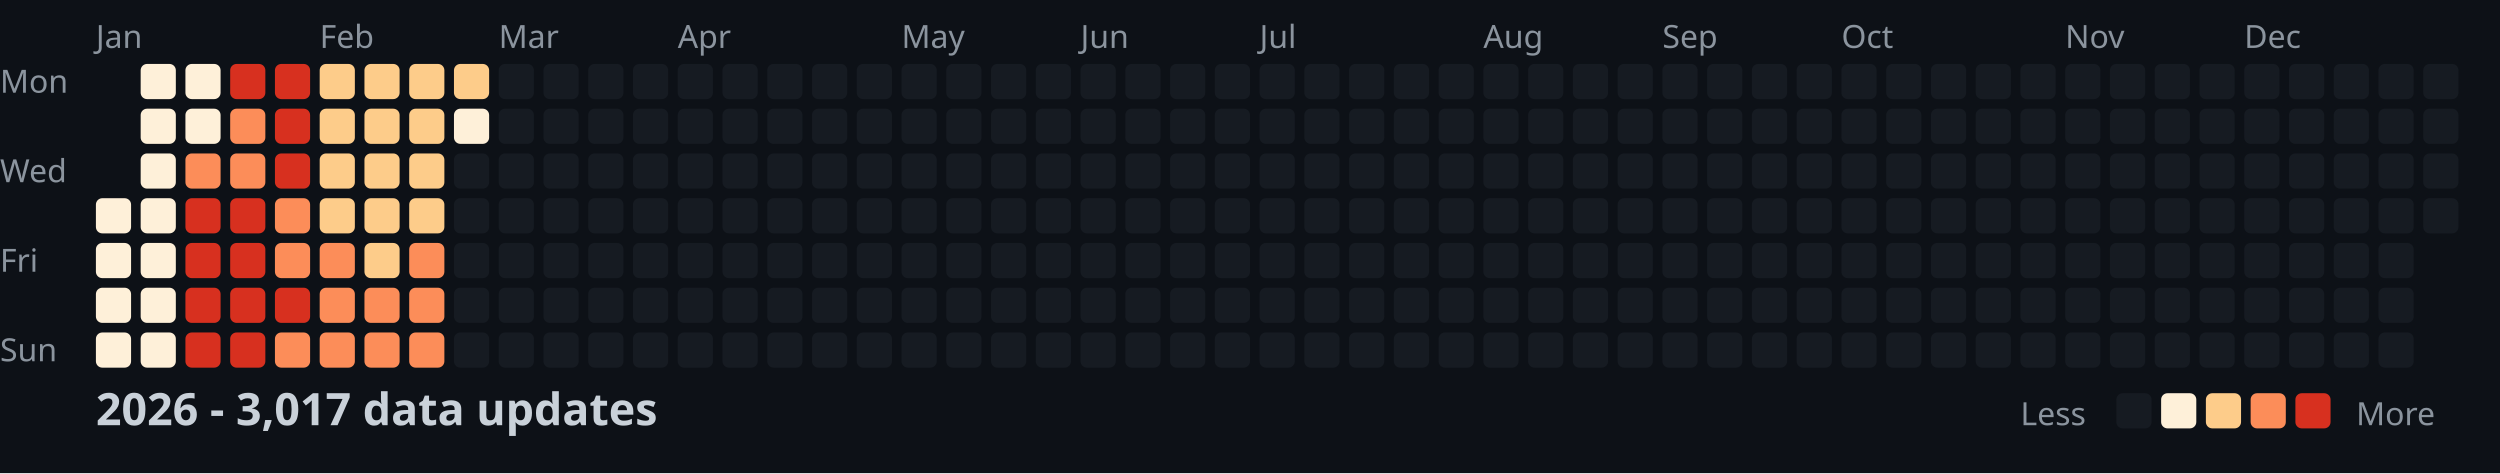
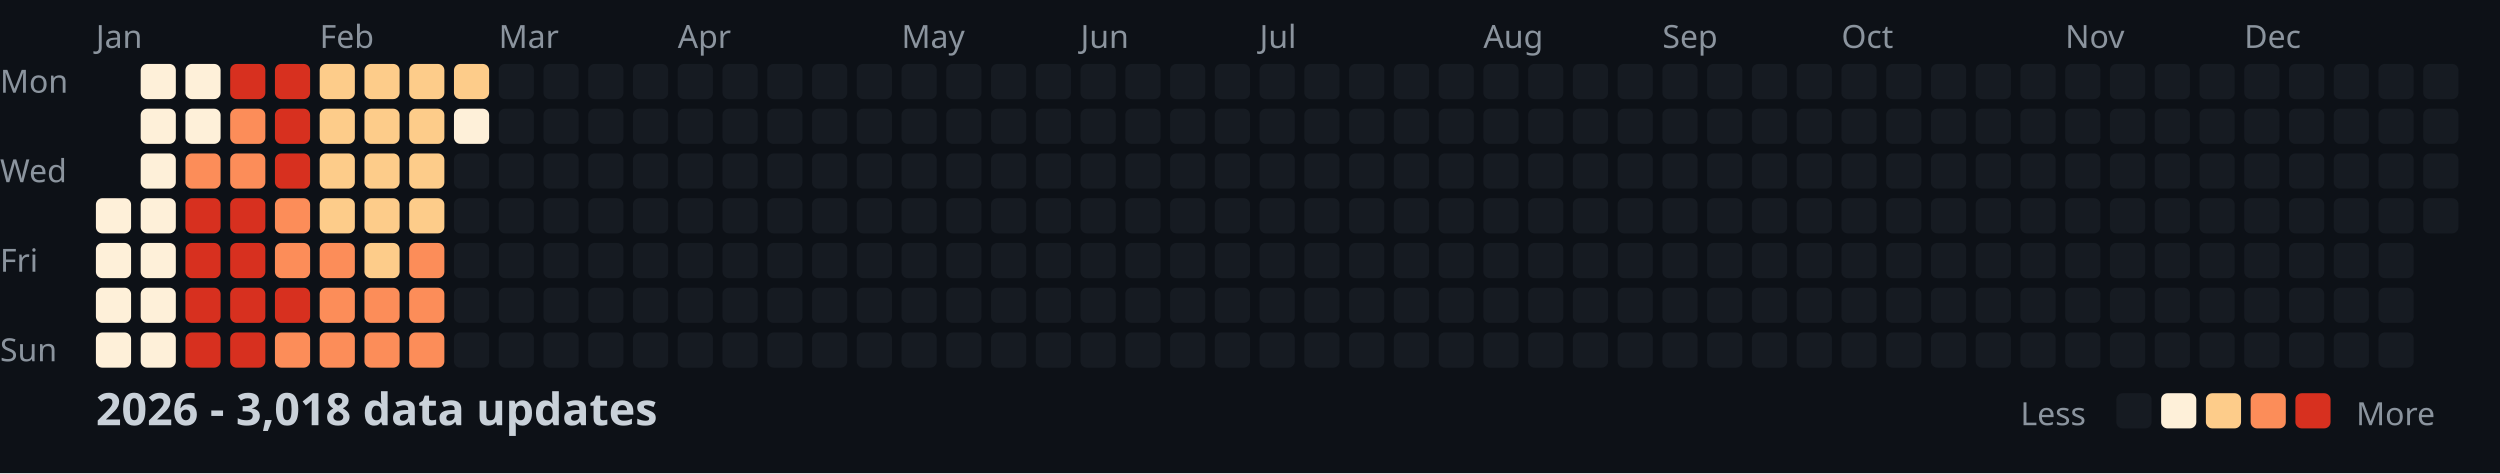
<svg xmlns="http://www.w3.org/2000/svg" width="782" height="148">
  <style>
    .month { font: 10px sans-serif; fill: #8b949e; }
    .day { font: 10px sans-serif; fill: #8b949e; }
    .title { font: bold 14px sans-serif; fill: #c9d1d9; }
    .legend { font: 10px sans-serif; fill: #8b949e; }
  </style>
  <rect width="100%" height="100%" fill="#0d1117" />
  <text x="0" y="29" class="day">Mon</text>
  <text x="0" y="57" class="day">Wed</text>
  <text x="0" y="85" class="day">Fri</text>
  <text x="0" y="113" class="day">Sun</text>
  <text x="30" y="15" class="month">Jan</text>
  <text x="100" y="15" class="month">Feb</text>
  <text x="156" y="15" class="month">Mar</text>
  <text x="212" y="15" class="month">Apr</text>
  <text x="282" y="15" class="month">May</text>
  <text x="338" y="15" class="month">Jun</text>
  <text x="394" y="15" class="month">Jul</text>
  <text x="464" y="15" class="month">Aug</text>
  <text x="520" y="15" class="month">Sep</text>
  <text x="576" y="15" class="month">Oct</text>
  <text x="646" y="15" class="month">Nov</text>
  <text x="702" y="15" class="month">Dec</text>
  <rect x="30" y="62" width="11" height="11" fill="#fef0d9" rx="2" />
  <rect x="30" y="76" width="11" height="11" fill="#fef0d9" rx="2" />
  <rect x="30" y="90" width="11" height="11" fill="#fef0d9" rx="2" />
  <rect x="30" y="104" width="11" height="11" fill="#fef0d9" rx="2" />
  <rect x="44" y="20" width="11" height="11" fill="#fef0d9" rx="2" />
  <rect x="44" y="34" width="11" height="11" fill="#fef0d9" rx="2" />
  <rect x="44" y="48" width="11" height="11" fill="#fef0d9" rx="2" />
  <rect x="44" y="62" width="11" height="11" fill="#fef0d9" rx="2" />
  <rect x="44" y="76" width="11" height="11" fill="#fef0d9" rx="2" />
  <rect x="44" y="90" width="11" height="11" fill="#fef0d9" rx="2" />
  <rect x="44" y="104" width="11" height="11" fill="#fef0d9" rx="2" />
  <rect x="58" y="20" width="11" height="11" fill="#fef0d9" rx="2" />
  <rect x="58" y="34" width="11" height="11" fill="#fef0d9" rx="2" />
  <rect x="58" y="48" width="11" height="11" fill="#fc8d59" rx="2" />
  <rect x="58" y="62" width="11" height="11" fill="#d7301f" rx="2" />
  <rect x="58" y="76" width="11" height="11" fill="#d7301f" rx="2" />
  <rect x="58" y="90" width="11" height="11" fill="#d7301f" rx="2" />
  <rect x="58" y="104" width="11" height="11" fill="#d7301f" rx="2" />
  <rect x="72" y="20" width="11" height="11" fill="#d7301f" rx="2" />
  <rect x="72" y="34" width="11" height="11" fill="#fc8d59" rx="2" />
  <rect x="72" y="48" width="11" height="11" fill="#fc8d59" rx="2" />
  <rect x="72" y="62" width="11" height="11" fill="#d7301f" rx="2" />
  <rect x="72" y="76" width="11" height="11" fill="#d7301f" rx="2" />
  <rect x="72" y="90" width="11" height="11" fill="#d7301f" rx="2" />
  <rect x="72" y="104" width="11" height="11" fill="#d7301f" rx="2" />
  <rect x="86" y="20" width="11" height="11" fill="#d7301f" rx="2" />
  <rect x="86" y="34" width="11" height="11" fill="#d7301f" rx="2" />
  <rect x="86" y="48" width="11" height="11" fill="#d7301f" rx="2" />
  <rect x="86" y="62" width="11" height="11" fill="#fc8d59" rx="2" />
  <rect x="86" y="76" width="11" height="11" fill="#fc8d59" rx="2" />
  <rect x="86" y="90" width="11" height="11" fill="#d7301f" rx="2" />
  <rect x="86" y="104" width="11" height="11" fill="#fc8d59" rx="2" />
  <rect x="100" y="20" width="11" height="11" fill="#fdcc8a" rx="2" />
  <rect x="100" y="34" width="11" height="11" fill="#fdcc8a" rx="2" />
  <rect x="100" y="48" width="11" height="11" fill="#fdcc8a" rx="2" />
  <rect x="100" y="62" width="11" height="11" fill="#fdcc8a" rx="2" />
  <rect x="100" y="76" width="11" height="11" fill="#fc8d59" rx="2" />
  <rect x="100" y="90" width="11" height="11" fill="#fc8d59" rx="2" />
  <rect x="100" y="104" width="11" height="11" fill="#fc8d59" rx="2" />
  <rect x="114" y="20" width="11" height="11" fill="#fdcc8a" rx="2" />
  <rect x="114" y="34" width="11" height="11" fill="#fdcc8a" rx="2" />
  <rect x="114" y="48" width="11" height="11" fill="#fdcc8a" rx="2" />
  <rect x="114" y="62" width="11" height="11" fill="#fdcc8a" rx="2" />
  <rect x="114" y="76" width="11" height="11" fill="#fdcc8a" rx="2" />
  <rect x="114" y="90" width="11" height="11" fill="#fc8d59" rx="2" />
  <rect x="114" y="104" width="11" height="11" fill="#fc8d59" rx="2" />
  <rect x="128" y="20" width="11" height="11" fill="#fdcc8a" rx="2" />
  <rect x="128" y="34" width="11" height="11" fill="#fdcc8a" rx="2" />
  <rect x="128" y="48" width="11" height="11" fill="#fdcc8a" rx="2" />
  <rect x="128" y="62" width="11" height="11" fill="#fdcc8a" rx="2" />
  <rect x="128" y="76" width="11" height="11" fill="#fc8d59" rx="2" />
  <rect x="128" y="90" width="11" height="11" fill="#fc8d59" rx="2" />
  <rect x="128" y="104" width="11" height="11" fill="#fc8d59" rx="2" />
  <rect x="142" y="20" width="11" height="11" fill="#fdcc8a" rx="2" />
  <rect x="142" y="34" width="11" height="11" fill="#fef0d9" rx="2" />
  <rect x="142" y="48" width="11" height="11" fill="#161b22" rx="2" />
  <rect x="142" y="62" width="11" height="11" fill="#161b22" rx="2" />
  <rect x="142" y="76" width="11" height="11" fill="#161b22" rx="2" />
  <rect x="142" y="90" width="11" height="11" fill="#161b22" rx="2" />
  <rect x="142" y="104" width="11" height="11" fill="#161b22" rx="2" />
  <rect x="156" y="20" width="11" height="11" fill="#161b22" rx="2" />
  <rect x="156" y="34" width="11" height="11" fill="#161b22" rx="2" />
  <rect x="156" y="48" width="11" height="11" fill="#161b22" rx="2" />
  <rect x="156" y="62" width="11" height="11" fill="#161b22" rx="2" />
  <rect x="156" y="76" width="11" height="11" fill="#161b22" rx="2" />
  <rect x="156" y="90" width="11" height="11" fill="#161b22" rx="2" />
  <rect x="156" y="104" width="11" height="11" fill="#161b22" rx="2" />
  <rect x="170" y="20" width="11" height="11" fill="#161b22" rx="2" />
  <rect x="170" y="34" width="11" height="11" fill="#161b22" rx="2" />
  <rect x="170" y="48" width="11" height="11" fill="#161b22" rx="2" />
  <rect x="170" y="62" width="11" height="11" fill="#161b22" rx="2" />
  <rect x="170" y="76" width="11" height="11" fill="#161b22" rx="2" />
  <rect x="170" y="90" width="11" height="11" fill="#161b22" rx="2" />
  <rect x="170" y="104" width="11" height="11" fill="#161b22" rx="2" />
  <rect x="184" y="20" width="11" height="11" fill="#161b22" rx="2" />
  <rect x="184" y="34" width="11" height="11" fill="#161b22" rx="2" />
  <rect x="184" y="48" width="11" height="11" fill="#161b22" rx="2" />
  <rect x="184" y="62" width="11" height="11" fill="#161b22" rx="2" />
  <rect x="184" y="76" width="11" height="11" fill="#161b22" rx="2" />
  <rect x="184" y="90" width="11" height="11" fill="#161b22" rx="2" />
  <rect x="184" y="104" width="11" height="11" fill="#161b22" rx="2" />
  <rect x="198" y="20" width="11" height="11" fill="#161b22" rx="2" />
  <rect x="198" y="34" width="11" height="11" fill="#161b22" rx="2" />
  <rect x="198" y="48" width="11" height="11" fill="#161b22" rx="2" />
  <rect x="198" y="62" width="11" height="11" fill="#161b22" rx="2" />
  <rect x="198" y="76" width="11" height="11" fill="#161b22" rx="2" />
  <rect x="198" y="90" width="11" height="11" fill="#161b22" rx="2" />
  <rect x="198" y="104" width="11" height="11" fill="#161b22" rx="2" />
  <rect x="212" y="20" width="11" height="11" fill="#161b22" rx="2" />
  <rect x="212" y="34" width="11" height="11" fill="#161b22" rx="2" />
  <rect x="212" y="48" width="11" height="11" fill="#161b22" rx="2" />
  <rect x="212" y="62" width="11" height="11" fill="#161b22" rx="2" />
  <rect x="212" y="76" width="11" height="11" fill="#161b22" rx="2" />
  <rect x="212" y="90" width="11" height="11" fill="#161b22" rx="2" />
  <rect x="212" y="104" width="11" height="11" fill="#161b22" rx="2" />
  <rect x="226" y="20" width="11" height="11" fill="#161b22" rx="2" />
  <rect x="226" y="34" width="11" height="11" fill="#161b22" rx="2" />
  <rect x="226" y="48" width="11" height="11" fill="#161b22" rx="2" />
  <rect x="226" y="62" width="11" height="11" fill="#161b22" rx="2" />
  <rect x="226" y="76" width="11" height="11" fill="#161b22" rx="2" />
  <rect x="226" y="90" width="11" height="11" fill="#161b22" rx="2" />
  <rect x="226" y="104" width="11" height="11" fill="#161b22" rx="2" />
  <rect x="240" y="20" width="11" height="11" fill="#161b22" rx="2" />
  <rect x="240" y="34" width="11" height="11" fill="#161b22" rx="2" />
  <rect x="240" y="48" width="11" height="11" fill="#161b22" rx="2" />
  <rect x="240" y="62" width="11" height="11" fill="#161b22" rx="2" />
  <rect x="240" y="76" width="11" height="11" fill="#161b22" rx="2" />
  <rect x="240" y="90" width="11" height="11" fill="#161b22" rx="2" />
  <rect x="240" y="104" width="11" height="11" fill="#161b22" rx="2" />
  <rect x="254" y="20" width="11" height="11" fill="#161b22" rx="2" />
  <rect x="254" y="34" width="11" height="11" fill="#161b22" rx="2" />
  <rect x="254" y="48" width="11" height="11" fill="#161b22" rx="2" />
  <rect x="254" y="62" width="11" height="11" fill="#161b22" rx="2" />
  <rect x="254" y="76" width="11" height="11" fill="#161b22" rx="2" />
  <rect x="254" y="90" width="11" height="11" fill="#161b22" rx="2" />
  <rect x="254" y="104" width="11" height="11" fill="#161b22" rx="2" />
  <rect x="268" y="20" width="11" height="11" fill="#161b22" rx="2" />
  <rect x="268" y="34" width="11" height="11" fill="#161b22" rx="2" />
  <rect x="268" y="48" width="11" height="11" fill="#161b22" rx="2" />
  <rect x="268" y="62" width="11" height="11" fill="#161b22" rx="2" />
  <rect x="268" y="76" width="11" height="11" fill="#161b22" rx="2" />
  <rect x="268" y="90" width="11" height="11" fill="#161b22" rx="2" />
  <rect x="268" y="104" width="11" height="11" fill="#161b22" rx="2" />
  <rect x="282" y="20" width="11" height="11" fill="#161b22" rx="2" />
  <rect x="282" y="34" width="11" height="11" fill="#161b22" rx="2" />
  <rect x="282" y="48" width="11" height="11" fill="#161b22" rx="2" />
  <rect x="282" y="62" width="11" height="11" fill="#161b22" rx="2" />
  <rect x="282" y="76" width="11" height="11" fill="#161b22" rx="2" />
  <rect x="282" y="90" width="11" height="11" fill="#161b22" rx="2" />
  <rect x="282" y="104" width="11" height="11" fill="#161b22" rx="2" />
  <rect x="296" y="20" width="11" height="11" fill="#161b22" rx="2" />
  <rect x="296" y="34" width="11" height="11" fill="#161b22" rx="2" />
  <rect x="296" y="48" width="11" height="11" fill="#161b22" rx="2" />
  <rect x="296" y="62" width="11" height="11" fill="#161b22" rx="2" />
  <rect x="296" y="76" width="11" height="11" fill="#161b22" rx="2" />
  <rect x="296" y="90" width="11" height="11" fill="#161b22" rx="2" />
  <rect x="296" y="104" width="11" height="11" fill="#161b22" rx="2" />
  <rect x="310" y="20" width="11" height="11" fill="#161b22" rx="2" />
  <rect x="310" y="34" width="11" height="11" fill="#161b22" rx="2" />
  <rect x="310" y="48" width="11" height="11" fill="#161b22" rx="2" />
  <rect x="310" y="62" width="11" height="11" fill="#161b22" rx="2" />
  <rect x="310" y="76" width="11" height="11" fill="#161b22" rx="2" />
  <rect x="310" y="90" width="11" height="11" fill="#161b22" rx="2" />
  <rect x="310" y="104" width="11" height="11" fill="#161b22" rx="2" />
  <rect x="324" y="20" width="11" height="11" fill="#161b22" rx="2" />
  <rect x="324" y="34" width="11" height="11" fill="#161b22" rx="2" />
  <rect x="324" y="48" width="11" height="11" fill="#161b22" rx="2" />
  <rect x="324" y="62" width="11" height="11" fill="#161b22" rx="2" />
  <rect x="324" y="76" width="11" height="11" fill="#161b22" rx="2" />
  <rect x="324" y="90" width="11" height="11" fill="#161b22" rx="2" />
  <rect x="324" y="104" width="11" height="11" fill="#161b22" rx="2" />
  <rect x="338" y="20" width="11" height="11" fill="#161b22" rx="2" />
  <rect x="338" y="34" width="11" height="11" fill="#161b22" rx="2" />
  <rect x="338" y="48" width="11" height="11" fill="#161b22" rx="2" />
  <rect x="338" y="62" width="11" height="11" fill="#161b22" rx="2" />
  <rect x="338" y="76" width="11" height="11" fill="#161b22" rx="2" />
  <rect x="338" y="90" width="11" height="11" fill="#161b22" rx="2" />
  <rect x="338" y="104" width="11" height="11" fill="#161b22" rx="2" />
  <rect x="352" y="20" width="11" height="11" fill="#161b22" rx="2" />
  <rect x="352" y="34" width="11" height="11" fill="#161b22" rx="2" />
  <rect x="352" y="48" width="11" height="11" fill="#161b22" rx="2" />
  <rect x="352" y="62" width="11" height="11" fill="#161b22" rx="2" />
  <rect x="352" y="76" width="11" height="11" fill="#161b22" rx="2" />
  <rect x="352" y="90" width="11" height="11" fill="#161b22" rx="2" />
  <rect x="352" y="104" width="11" height="11" fill="#161b22" rx="2" />
  <rect x="366" y="20" width="11" height="11" fill="#161b22" rx="2" />
  <rect x="366" y="34" width="11" height="11" fill="#161b22" rx="2" />
  <rect x="366" y="48" width="11" height="11" fill="#161b22" rx="2" />
  <rect x="366" y="62" width="11" height="11" fill="#161b22" rx="2" />
  <rect x="366" y="76" width="11" height="11" fill="#161b22" rx="2" />
  <rect x="366" y="90" width="11" height="11" fill="#161b22" rx="2" />
  <rect x="366" y="104" width="11" height="11" fill="#161b22" rx="2" />
  <rect x="380" y="20" width="11" height="11" fill="#161b22" rx="2" />
  <rect x="380" y="34" width="11" height="11" fill="#161b22" rx="2" />
  <rect x="380" y="48" width="11" height="11" fill="#161b22" rx="2" />
  <rect x="380" y="62" width="11" height="11" fill="#161b22" rx="2" />
  <rect x="380" y="76" width="11" height="11" fill="#161b22" rx="2" />
  <rect x="380" y="90" width="11" height="11" fill="#161b22" rx="2" />
  <rect x="380" y="104" width="11" height="11" fill="#161b22" rx="2" />
  <rect x="394" y="20" width="11" height="11" fill="#161b22" rx="2" />
  <rect x="394" y="34" width="11" height="11" fill="#161b22" rx="2" />
  <rect x="394" y="48" width="11" height="11" fill="#161b22" rx="2" />
  <rect x="394" y="62" width="11" height="11" fill="#161b22" rx="2" />
  <rect x="394" y="76" width="11" height="11" fill="#161b22" rx="2" />
  <rect x="394" y="90" width="11" height="11" fill="#161b22" rx="2" />
  <rect x="394" y="104" width="11" height="11" fill="#161b22" rx="2" />
  <rect x="408" y="20" width="11" height="11" fill="#161b22" rx="2" />
  <rect x="408" y="34" width="11" height="11" fill="#161b22" rx="2" />
  <rect x="408" y="48" width="11" height="11" fill="#161b22" rx="2" />
  <rect x="408" y="62" width="11" height="11" fill="#161b22" rx="2" />
  <rect x="408" y="76" width="11" height="11" fill="#161b22" rx="2" />
  <rect x="408" y="90" width="11" height="11" fill="#161b22" rx="2" />
  <rect x="408" y="104" width="11" height="11" fill="#161b22" rx="2" />
  <rect x="422" y="20" width="11" height="11" fill="#161b22" rx="2" />
  <rect x="422" y="34" width="11" height="11" fill="#161b22" rx="2" />
  <rect x="422" y="48" width="11" height="11" fill="#161b22" rx="2" />
  <rect x="422" y="62" width="11" height="11" fill="#161b22" rx="2" />
  <rect x="422" y="76" width="11" height="11" fill="#161b22" rx="2" />
  <rect x="422" y="90" width="11" height="11" fill="#161b22" rx="2" />
  <rect x="422" y="104" width="11" height="11" fill="#161b22" rx="2" />
  <rect x="436" y="20" width="11" height="11" fill="#161b22" rx="2" />
  <rect x="436" y="34" width="11" height="11" fill="#161b22" rx="2" />
  <rect x="436" y="48" width="11" height="11" fill="#161b22" rx="2" />
  <rect x="436" y="62" width="11" height="11" fill="#161b22" rx="2" />
  <rect x="436" y="76" width="11" height="11" fill="#161b22" rx="2" />
  <rect x="436" y="90" width="11" height="11" fill="#161b22" rx="2" />
  <rect x="436" y="104" width="11" height="11" fill="#161b22" rx="2" />
  <rect x="450" y="20" width="11" height="11" fill="#161b22" rx="2" />
  <rect x="450" y="34" width="11" height="11" fill="#161b22" rx="2" />
  <rect x="450" y="48" width="11" height="11" fill="#161b22" rx="2" />
  <rect x="450" y="62" width="11" height="11" fill="#161b22" rx="2" />
  <rect x="450" y="76" width="11" height="11" fill="#161b22" rx="2" />
  <rect x="450" y="90" width="11" height="11" fill="#161b22" rx="2" />
  <rect x="450" y="104" width="11" height="11" fill="#161b22" rx="2" />
  <rect x="464" y="20" width="11" height="11" fill="#161b22" rx="2" />
  <rect x="464" y="34" width="11" height="11" fill="#161b22" rx="2" />
  <rect x="464" y="48" width="11" height="11" fill="#161b22" rx="2" />
  <rect x="464" y="62" width="11" height="11" fill="#161b22" rx="2" />
  <rect x="464" y="76" width="11" height="11" fill="#161b22" rx="2" />
  <rect x="464" y="90" width="11" height="11" fill="#161b22" rx="2" />
  <rect x="464" y="104" width="11" height="11" fill="#161b22" rx="2" />
  <rect x="478" y="20" width="11" height="11" fill="#161b22" rx="2" />
  <rect x="478" y="34" width="11" height="11" fill="#161b22" rx="2" />
  <rect x="478" y="48" width="11" height="11" fill="#161b22" rx="2" />
  <rect x="478" y="62" width="11" height="11" fill="#161b22" rx="2" />
  <rect x="478" y="76" width="11" height="11" fill="#161b22" rx="2" />
  <rect x="478" y="90" width="11" height="11" fill="#161b22" rx="2" />
  <rect x="478" y="104" width="11" height="11" fill="#161b22" rx="2" />
  <rect x="492" y="20" width="11" height="11" fill="#161b22" rx="2" />
  <rect x="492" y="34" width="11" height="11" fill="#161b22" rx="2" />
  <rect x="492" y="48" width="11" height="11" fill="#161b22" rx="2" />
  <rect x="492" y="62" width="11" height="11" fill="#161b22" rx="2" />
  <rect x="492" y="76" width="11" height="11" fill="#161b22" rx="2" />
  <rect x="492" y="90" width="11" height="11" fill="#161b22" rx="2" />
  <rect x="492" y="104" width="11" height="11" fill="#161b22" rx="2" />
  <rect x="506" y="20" width="11" height="11" fill="#161b22" rx="2" />
  <rect x="506" y="34" width="11" height="11" fill="#161b22" rx="2" />
  <rect x="506" y="48" width="11" height="11" fill="#161b22" rx="2" />
  <rect x="506" y="62" width="11" height="11" fill="#161b22" rx="2" />
  <rect x="506" y="76" width="11" height="11" fill="#161b22" rx="2" />
  <rect x="506" y="90" width="11" height="11" fill="#161b22" rx="2" />
  <rect x="506" y="104" width="11" height="11" fill="#161b22" rx="2" />
  <rect x="520" y="20" width="11" height="11" fill="#161b22" rx="2" />
  <rect x="520" y="34" width="11" height="11" fill="#161b22" rx="2" />
  <rect x="520" y="48" width="11" height="11" fill="#161b22" rx="2" />
  <rect x="520" y="62" width="11" height="11" fill="#161b22" rx="2" />
  <rect x="520" y="76" width="11" height="11" fill="#161b22" rx="2" />
  <rect x="520" y="90" width="11" height="11" fill="#161b22" rx="2" />
  <rect x="520" y="104" width="11" height="11" fill="#161b22" rx="2" />
  <rect x="534" y="20" width="11" height="11" fill="#161b22" rx="2" />
  <rect x="534" y="34" width="11" height="11" fill="#161b22" rx="2" />
  <rect x="534" y="48" width="11" height="11" fill="#161b22" rx="2" />
  <rect x="534" y="62" width="11" height="11" fill="#161b22" rx="2" />
  <rect x="534" y="76" width="11" height="11" fill="#161b22" rx="2" />
  <rect x="534" y="90" width="11" height="11" fill="#161b22" rx="2" />
  <rect x="534" y="104" width="11" height="11" fill="#161b22" rx="2" />
  <rect x="548" y="20" width="11" height="11" fill="#161b22" rx="2" />
  <rect x="548" y="34" width="11" height="11" fill="#161b22" rx="2" />
  <rect x="548" y="48" width="11" height="11" fill="#161b22" rx="2" />
  <rect x="548" y="62" width="11" height="11" fill="#161b22" rx="2" />
  <rect x="548" y="76" width="11" height="11" fill="#161b22" rx="2" />
  <rect x="548" y="90" width="11" height="11" fill="#161b22" rx="2" />
  <rect x="548" y="104" width="11" height="11" fill="#161b22" rx="2" />
  <rect x="562" y="20" width="11" height="11" fill="#161b22" rx="2" />
  <rect x="562" y="34" width="11" height="11" fill="#161b22" rx="2" />
  <rect x="562" y="48" width="11" height="11" fill="#161b22" rx="2" />
  <rect x="562" y="62" width="11" height="11" fill="#161b22" rx="2" />
  <rect x="562" y="76" width="11" height="11" fill="#161b22" rx="2" />
  <rect x="562" y="90" width="11" height="11" fill="#161b22" rx="2" />
  <rect x="562" y="104" width="11" height="11" fill="#161b22" rx="2" />
  <rect x="576" y="20" width="11" height="11" fill="#161b22" rx="2" />
  <rect x="576" y="34" width="11" height="11" fill="#161b22" rx="2" />
  <rect x="576" y="48" width="11" height="11" fill="#161b22" rx="2" />
  <rect x="576" y="62" width="11" height="11" fill="#161b22" rx="2" />
  <rect x="576" y="76" width="11" height="11" fill="#161b22" rx="2" />
  <rect x="576" y="90" width="11" height="11" fill="#161b22" rx="2" />
  <rect x="576" y="104" width="11" height="11" fill="#161b22" rx="2" />
  <rect x="590" y="20" width="11" height="11" fill="#161b22" rx="2" />
  <rect x="590" y="34" width="11" height="11" fill="#161b22" rx="2" />
  <rect x="590" y="48" width="11" height="11" fill="#161b22" rx="2" />
  <rect x="590" y="62" width="11" height="11" fill="#161b22" rx="2" />
  <rect x="590" y="76" width="11" height="11" fill="#161b22" rx="2" />
  <rect x="590" y="90" width="11" height="11" fill="#161b22" rx="2" />
  <rect x="590" y="104" width="11" height="11" fill="#161b22" rx="2" />
  <rect x="604" y="20" width="11" height="11" fill="#161b22" rx="2" />
  <rect x="604" y="34" width="11" height="11" fill="#161b22" rx="2" />
  <rect x="604" y="48" width="11" height="11" fill="#161b22" rx="2" />
  <rect x="604" y="62" width="11" height="11" fill="#161b22" rx="2" />
  <rect x="604" y="76" width="11" height="11" fill="#161b22" rx="2" />
  <rect x="604" y="90" width="11" height="11" fill="#161b22" rx="2" />
  <rect x="604" y="104" width="11" height="11" fill="#161b22" rx="2" />
  <rect x="618" y="20" width="11" height="11" fill="#161b22" rx="2" />
  <rect x="618" y="34" width="11" height="11" fill="#161b22" rx="2" />
  <rect x="618" y="48" width="11" height="11" fill="#161b22" rx="2" />
  <rect x="618" y="62" width="11" height="11" fill="#161b22" rx="2" />
  <rect x="618" y="76" width="11" height="11" fill="#161b22" rx="2" />
  <rect x="618" y="90" width="11" height="11" fill="#161b22" rx="2" />
  <rect x="618" y="104" width="11" height="11" fill="#161b22" rx="2" />
  <rect x="632" y="20" width="11" height="11" fill="#161b22" rx="2" />
  <rect x="632" y="34" width="11" height="11" fill="#161b22" rx="2" />
  <rect x="632" y="48" width="11" height="11" fill="#161b22" rx="2" />
  <rect x="632" y="62" width="11" height="11" fill="#161b22" rx="2" />
  <rect x="632" y="76" width="11" height="11" fill="#161b22" rx="2" />
  <rect x="632" y="90" width="11" height="11" fill="#161b22" rx="2" />
  <rect x="632" y="104" width="11" height="11" fill="#161b22" rx="2" />
  <rect x="646" y="20" width="11" height="11" fill="#161b22" rx="2" />
  <rect x="646" y="34" width="11" height="11" fill="#161b22" rx="2" />
  <rect x="646" y="48" width="11" height="11" fill="#161b22" rx="2" />
  <rect x="646" y="62" width="11" height="11" fill="#161b22" rx="2" />
  <rect x="646" y="76" width="11" height="11" fill="#161b22" rx="2" />
  <rect x="646" y="90" width="11" height="11" fill="#161b22" rx="2" />
  <rect x="646" y="104" width="11" height="11" fill="#161b22" rx="2" />
  <rect x="660" y="20" width="11" height="11" fill="#161b22" rx="2" />
  <rect x="660" y="34" width="11" height="11" fill="#161b22" rx="2" />
  <rect x="660" y="48" width="11" height="11" fill="#161b22" rx="2" />
  <rect x="660" y="62" width="11" height="11" fill="#161b22" rx="2" />
  <rect x="660" y="76" width="11" height="11" fill="#161b22" rx="2" />
  <rect x="660" y="90" width="11" height="11" fill="#161b22" rx="2" />
  <rect x="660" y="104" width="11" height="11" fill="#161b22" rx="2" />
  <rect x="674" y="20" width="11" height="11" fill="#161b22" rx="2" />
  <rect x="674" y="34" width="11" height="11" fill="#161b22" rx="2" />
  <rect x="674" y="48" width="11" height="11" fill="#161b22" rx="2" />
  <rect x="674" y="62" width="11" height="11" fill="#161b22" rx="2" />
  <rect x="674" y="76" width="11" height="11" fill="#161b22" rx="2" />
  <rect x="674" y="90" width="11" height="11" fill="#161b22" rx="2" />
  <rect x="674" y="104" width="11" height="11" fill="#161b22" rx="2" />
  <rect x="688" y="20" width="11" height="11" fill="#161b22" rx="2" />
  <rect x="688" y="34" width="11" height="11" fill="#161b22" rx="2" />
  <rect x="688" y="48" width="11" height="11" fill="#161b22" rx="2" />
  <rect x="688" y="62" width="11" height="11" fill="#161b22" rx="2" />
  <rect x="688" y="76" width="11" height="11" fill="#161b22" rx="2" />
  <rect x="688" y="90" width="11" height="11" fill="#161b22" rx="2" />
  <rect x="688" y="104" width="11" height="11" fill="#161b22" rx="2" />
  <rect x="702" y="20" width="11" height="11" fill="#161b22" rx="2" />
  <rect x="702" y="34" width="11" height="11" fill="#161b22" rx="2" />
  <rect x="702" y="48" width="11" height="11" fill="#161b22" rx="2" />
  <rect x="702" y="62" width="11" height="11" fill="#161b22" rx="2" />
  <rect x="702" y="76" width="11" height="11" fill="#161b22" rx="2" />
  <rect x="702" y="90" width="11" height="11" fill="#161b22" rx="2" />
  <rect x="702" y="104" width="11" height="11" fill="#161b22" rx="2" />
  <rect x="716" y="20" width="11" height="11" fill="#161b22" rx="2" />
  <rect x="716" y="34" width="11" height="11" fill="#161b22" rx="2" />
  <rect x="716" y="48" width="11" height="11" fill="#161b22" rx="2" />
  <rect x="716" y="62" width="11" height="11" fill="#161b22" rx="2" />
  <rect x="716" y="76" width="11" height="11" fill="#161b22" rx="2" />
  <rect x="716" y="90" width="11" height="11" fill="#161b22" rx="2" />
  <rect x="716" y="104" width="11" height="11" fill="#161b22" rx="2" />
  <rect x="730" y="20" width="11" height="11" fill="#161b22" rx="2" />
  <rect x="730" y="34" width="11" height="11" fill="#161b22" rx="2" />
  <rect x="730" y="48" width="11" height="11" fill="#161b22" rx="2" />
  <rect x="730" y="62" width="11" height="11" fill="#161b22" rx="2" />
  <rect x="730" y="76" width="11" height="11" fill="#161b22" rx="2" />
  <rect x="730" y="90" width="11" height="11" fill="#161b22" rx="2" />
  <rect x="730" y="104" width="11" height="11" fill="#161b22" rx="2" />
  <rect x="744" y="20" width="11" height="11" fill="#161b22" rx="2" />
  <rect x="744" y="34" width="11" height="11" fill="#161b22" rx="2" />
  <rect x="744" y="48" width="11" height="11" fill="#161b22" rx="2" />
  <rect x="744" y="62" width="11" height="11" fill="#161b22" rx="2" />
  <rect x="744" y="76" width="11" height="11" fill="#161b22" rx="2" />
  <rect x="744" y="90" width="11" height="11" fill="#161b22" rx="2" />
  <rect x="744" y="104" width="11" height="11" fill="#161b22" rx="2" />
  <rect x="758" y="20" width="11" height="11" fill="#161b22" rx="2" />
  <rect x="758" y="34" width="11" height="11" fill="#161b22" rx="2" />
  <rect x="758" y="48" width="11" height="11" fill="#161b22" rx="2" />
  <rect x="758" y="62" width="11" height="11" fill="#161b22" rx="2" />
-   <text x="30" y="133" class="title">2026 - 3,017 data updates</text>
+   <text x="30" y="133" class="title">2026 - 3,018 data updates</text>
  <text x="632" y="133" class="legend">Less</text>
  <rect x="662" y="123" width="11" height="11" fill="#161b22" rx="2" />
  <rect x="676" y="123" width="11" height="11" fill="#fef0d9" rx="2" />
  <rect x="690" y="123" width="11" height="11" fill="#fdcc8a" rx="2" />
  <rect x="704" y="123" width="11" height="11" fill="#fc8d59" rx="2" />
  <rect x="718" y="123" width="11" height="11" fill="#d7301f" rx="2" />
  <text x="737" y="133" class="legend">More</text>
</svg>
